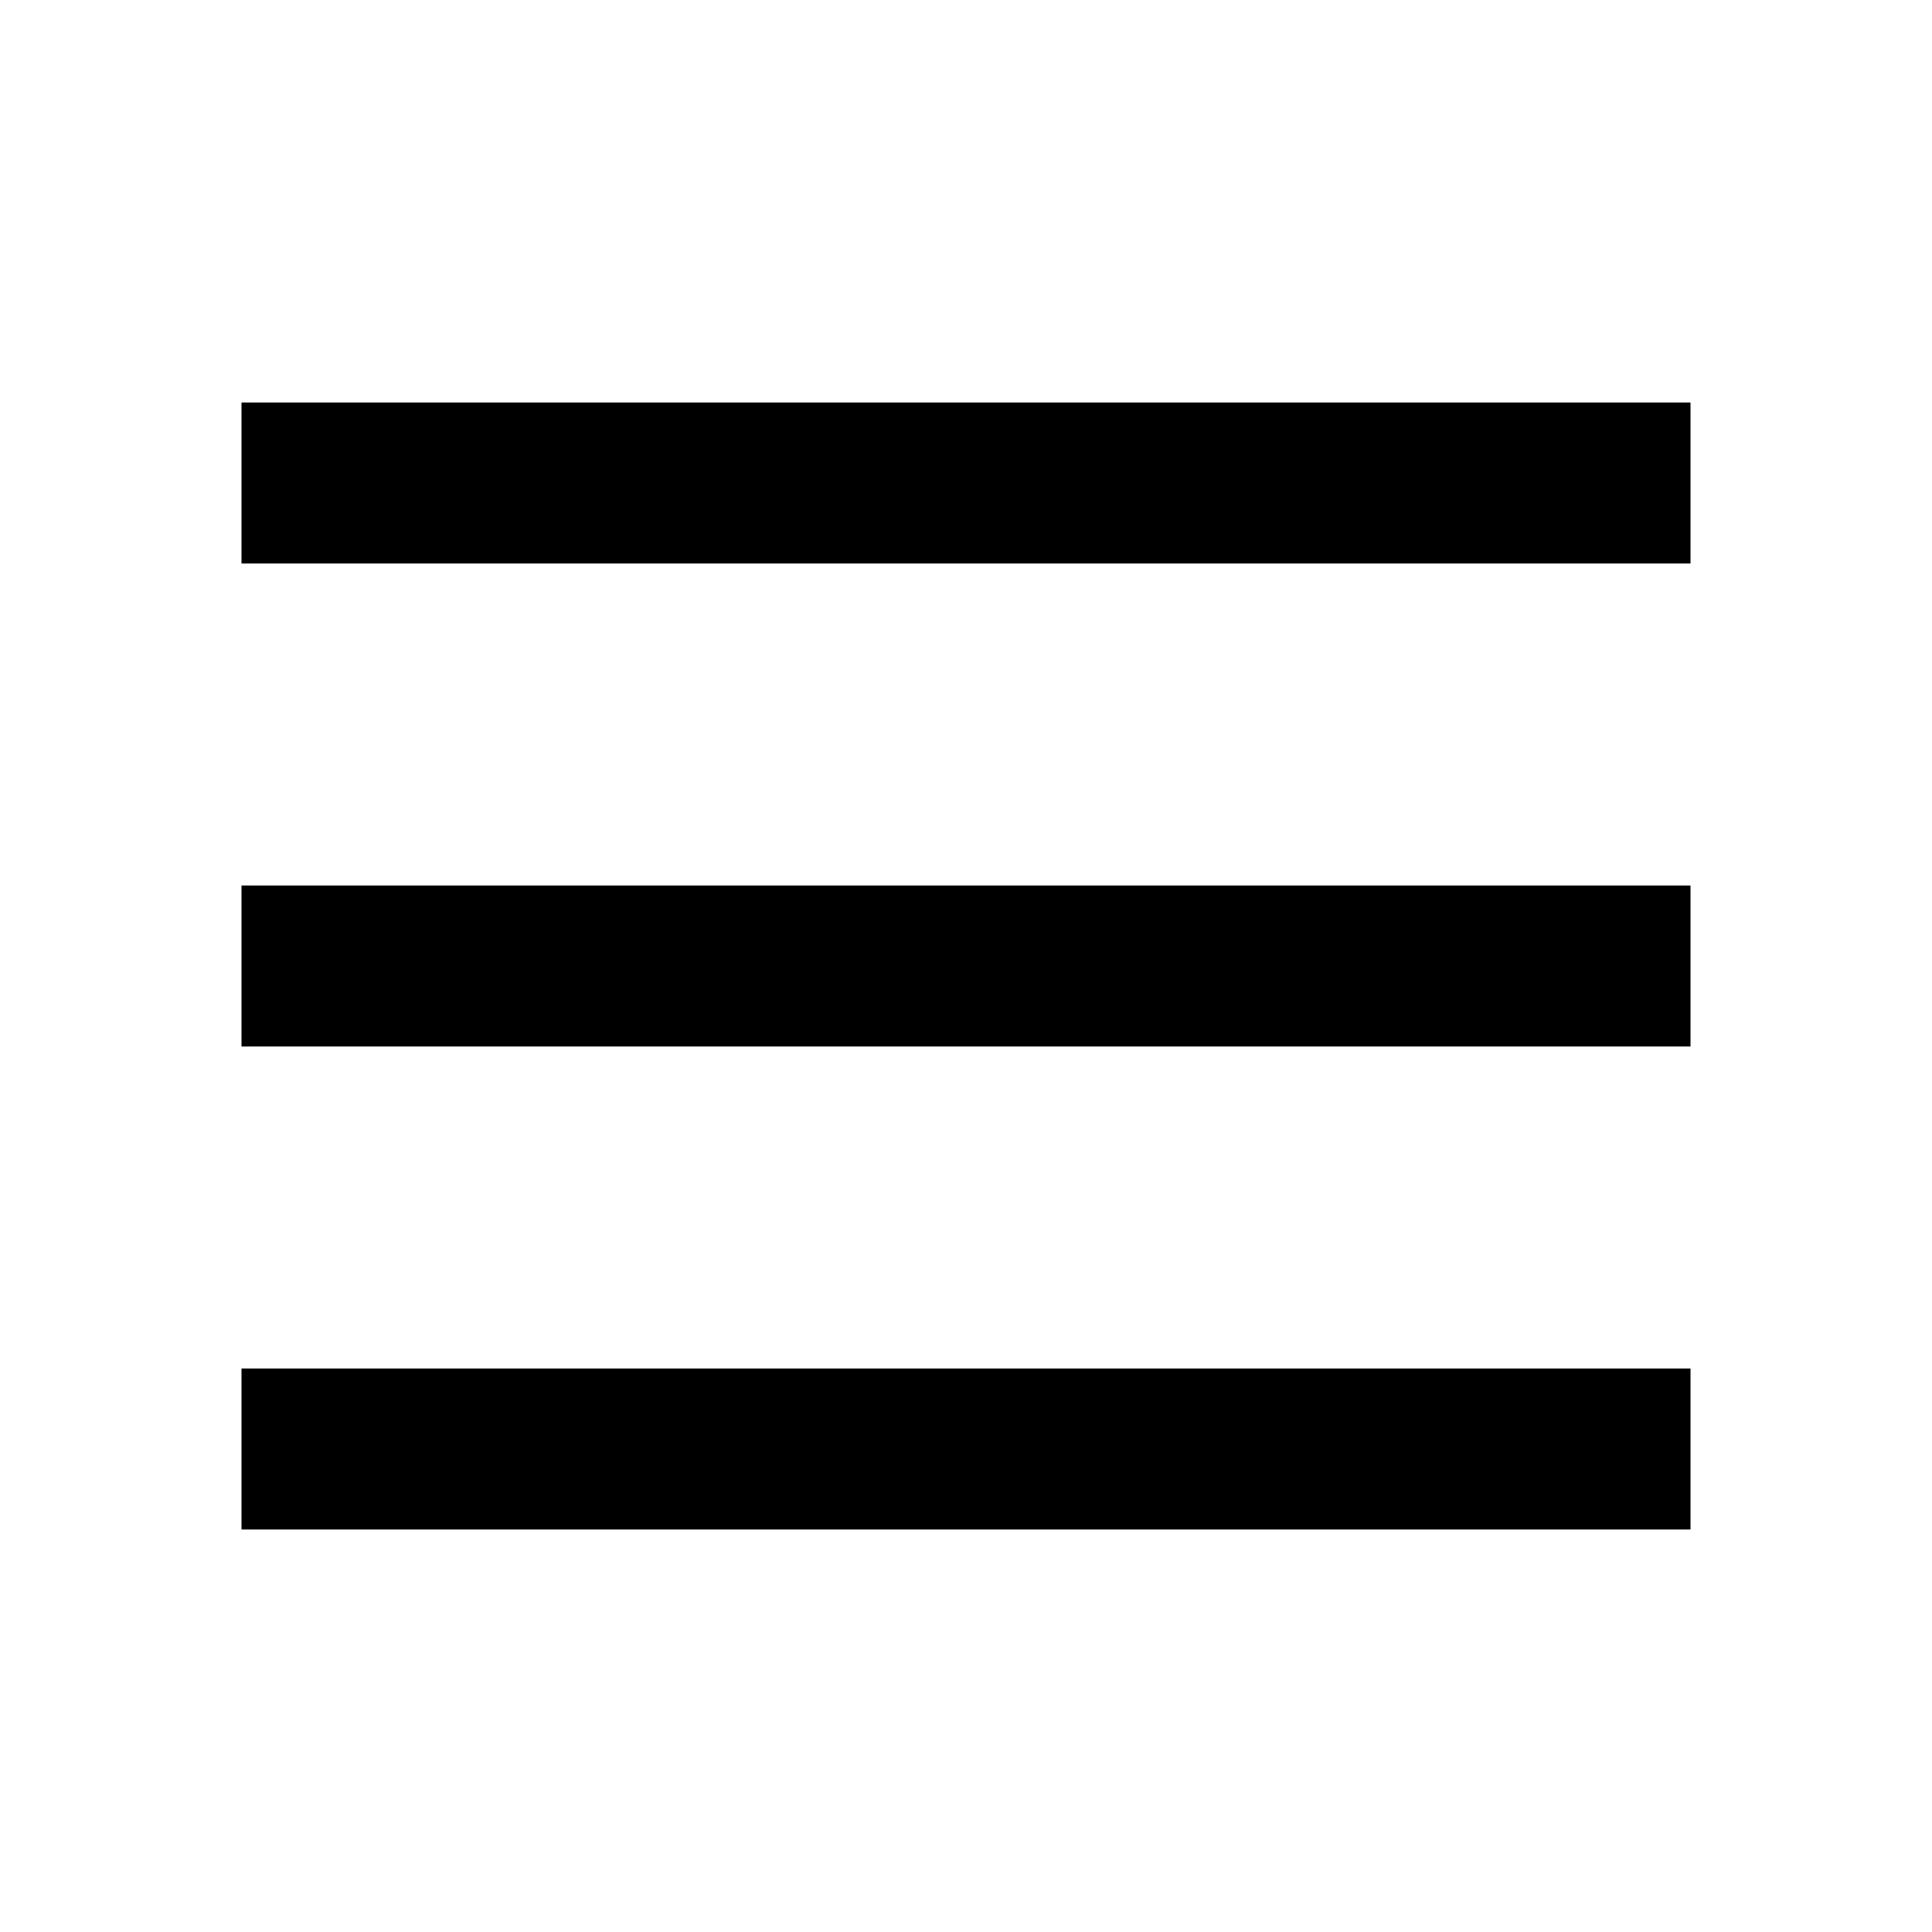
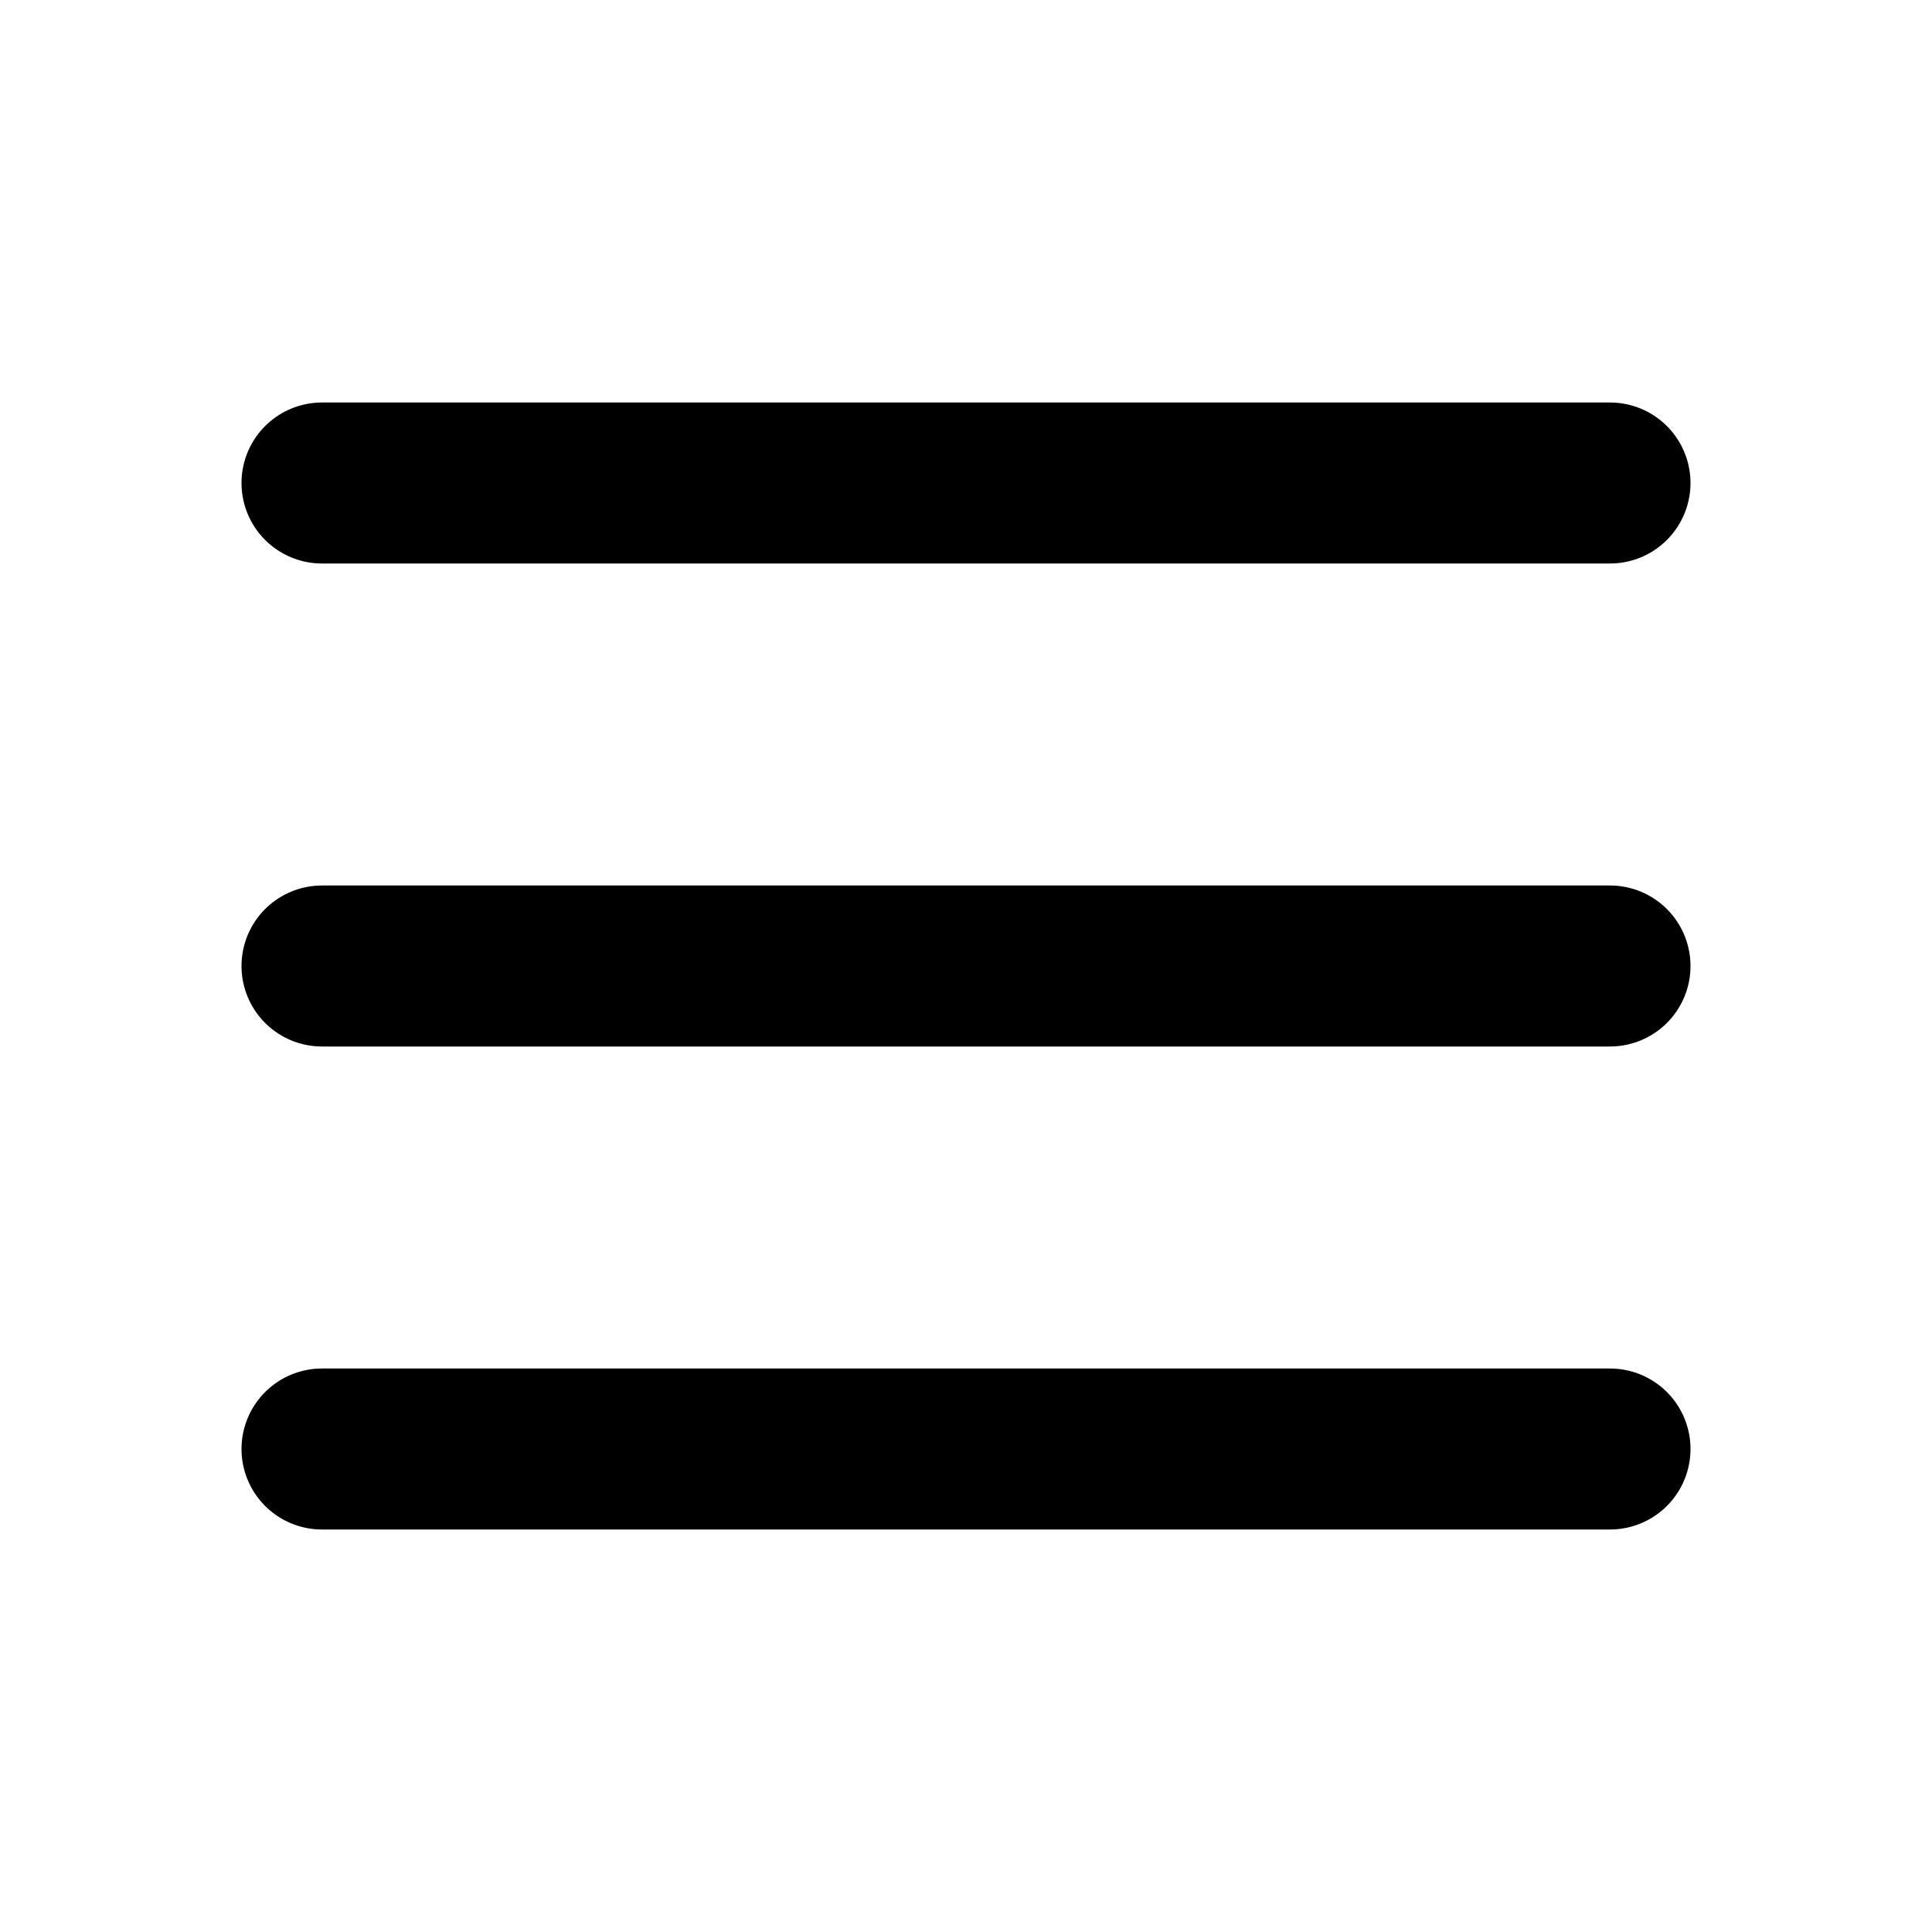
- <svg xmlns="http://www.w3.org/2000/svg" width="24" height="24" viewBox="0 0 24 24">
-   <path fill="#000000" d="M3 5h18v2H3zm0 6h18v2H3zm0 6h18v2H3z" />
+ <svg xmlns="http://www.w3.org/2000/svg" width="24" height="24" viewBox="0 0 24 24" fill="none" stroke="#000000" stroke-width="2" stroke-linecap="round" stroke-linejoin="round" class="icon icon-tabler icons-tabler-outline icon-tabler-menu-2">
+   <path stroke="none" d="M0 0h24v24H0z" fill="none" />
+   <path d="M4 6l16 0" />
+   <path d="M4 12l16 0" />
+   <path d="M4 18l16 0" />
</svg>
